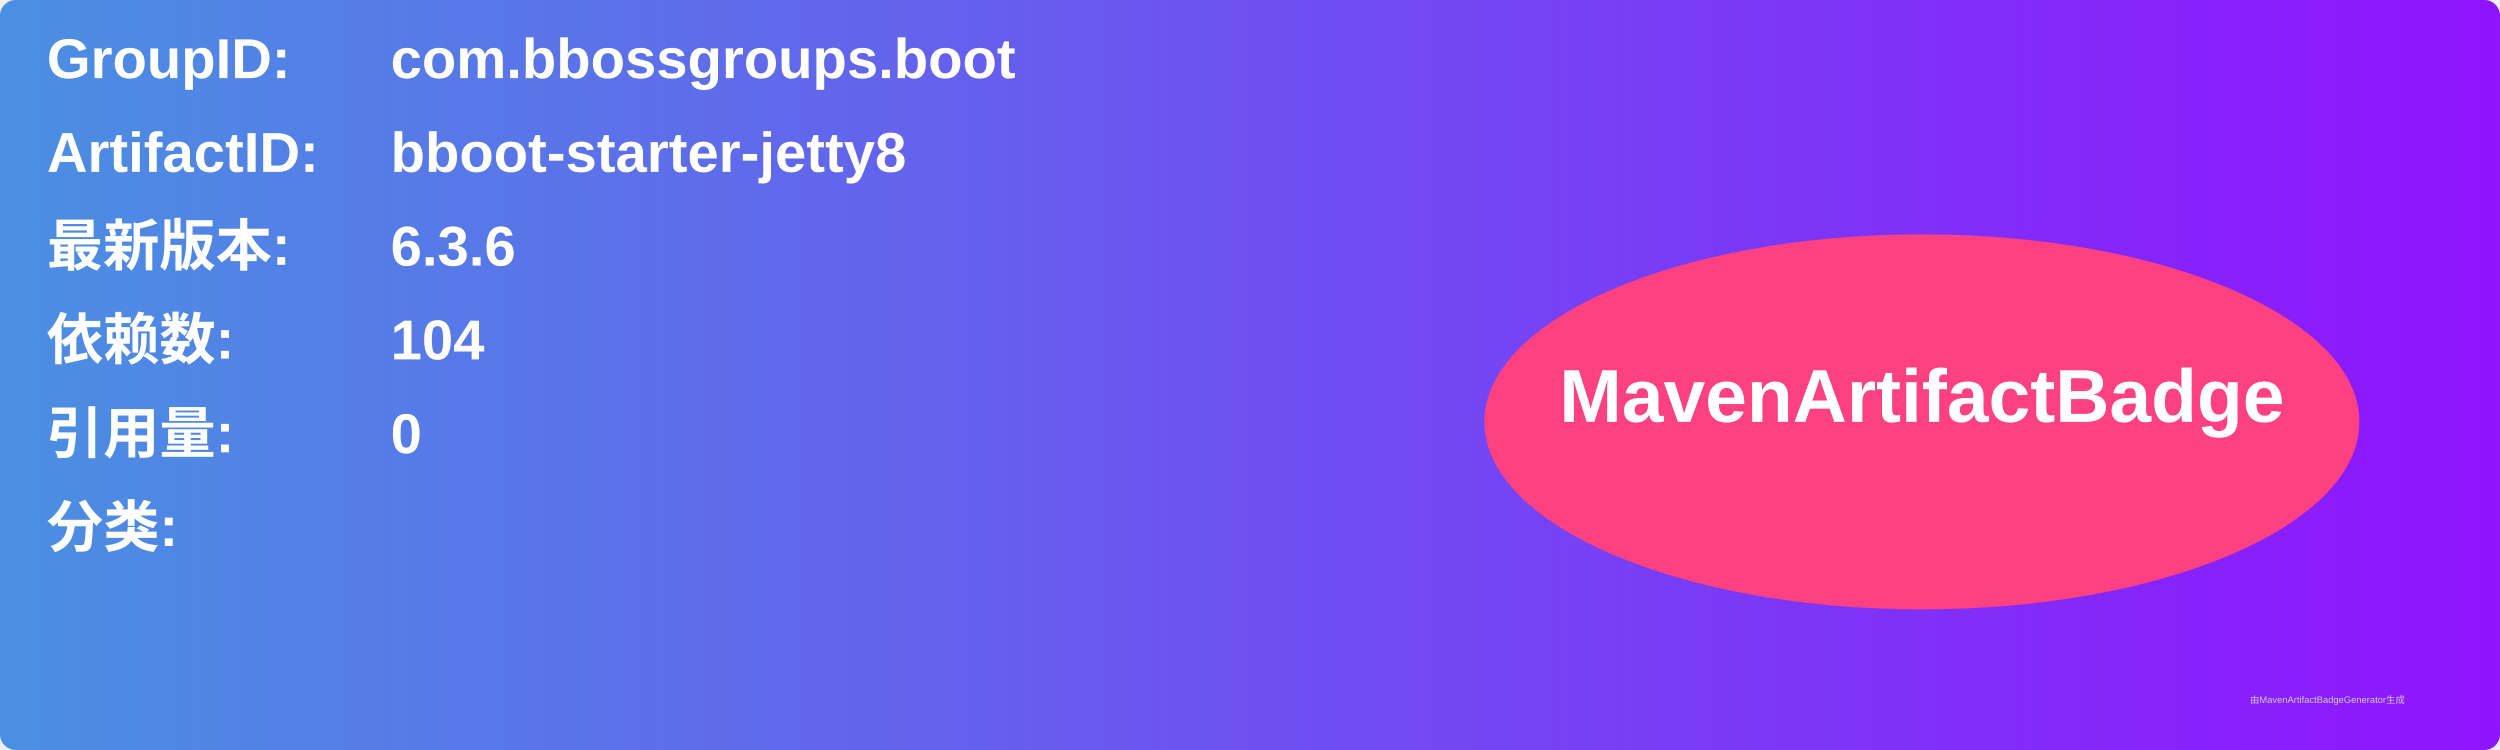
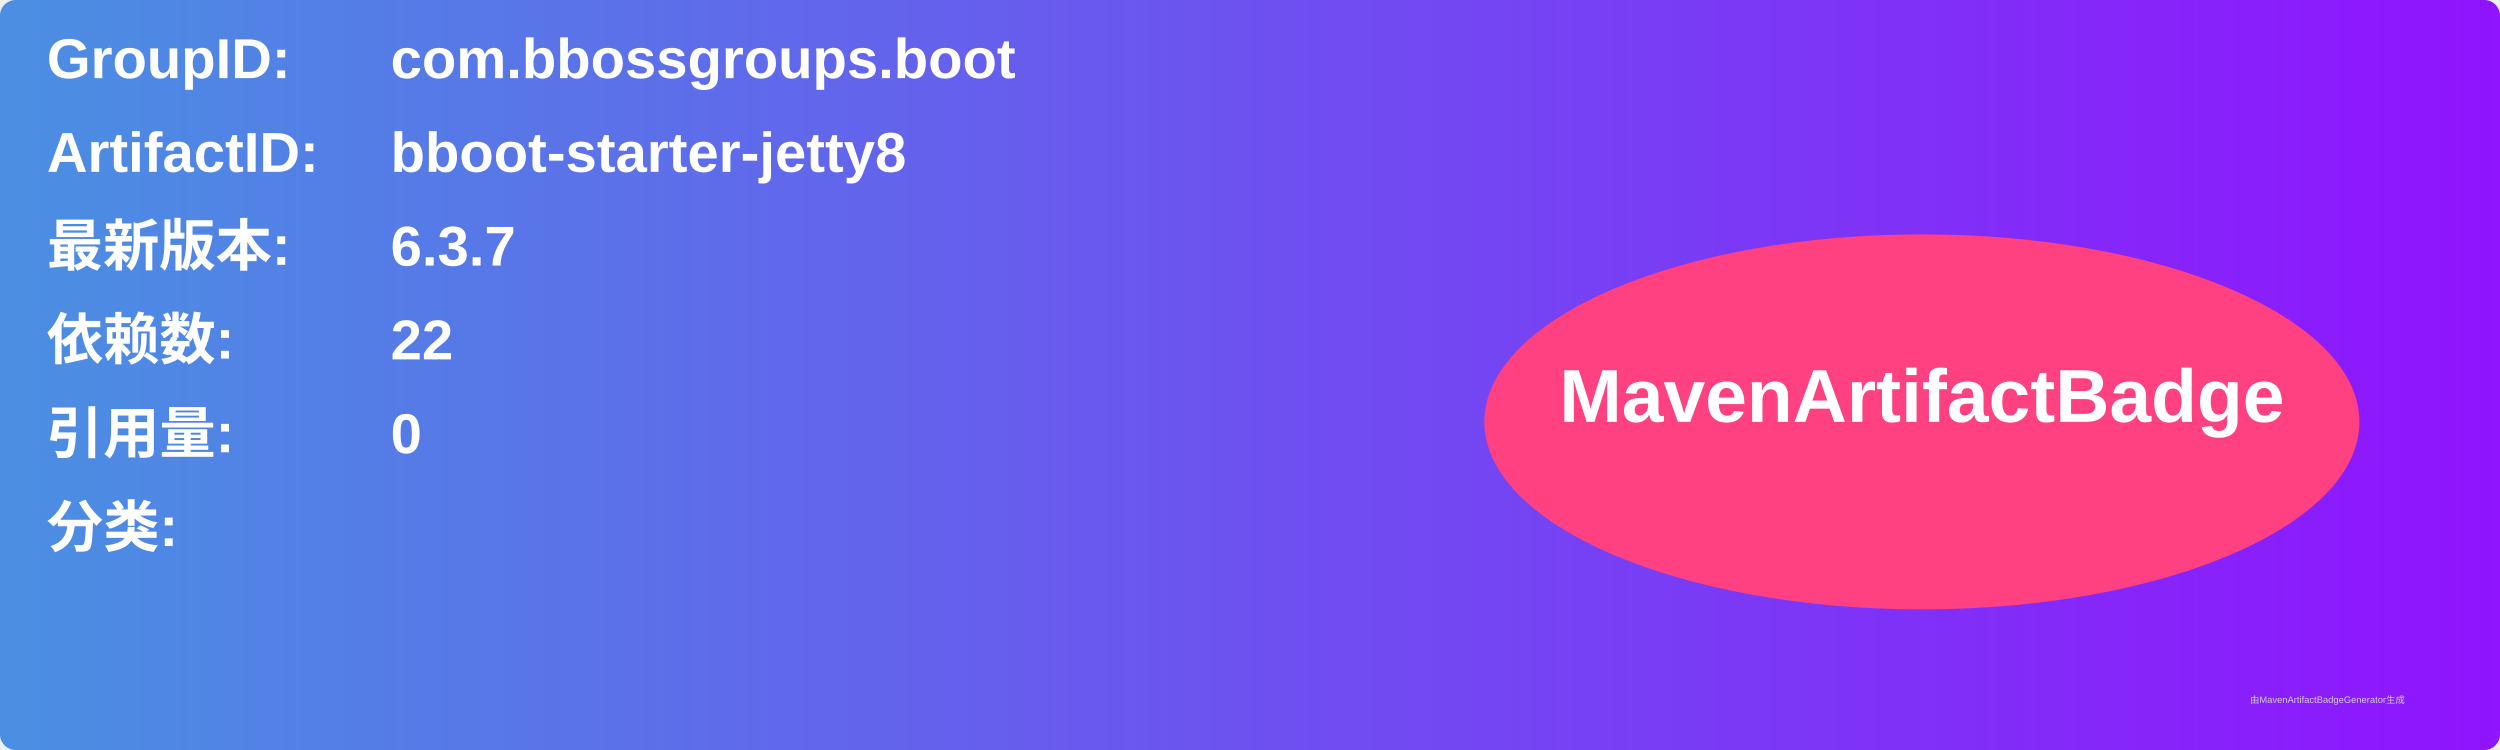
<svg xmlns="http://www.w3.org/2000/svg" width="800" height="240" viewBox="0 0 800 240">
  <linearGradient id="grad" x1="0%" y1="0%" x2="100%" y2="0%">
    <stop offset="0%" stop-color="#4a90e2" />
    <stop offset="100%" stop-color="#9013fe" />
  </linearGradient>
  <rect width="100%" height="100%" rx="5" ry="5" fill="url(#grad)" />
  <g transform="translate(15, 15)">
    <text x="0" y="10" font-family="Arial" font-size="18" fill="white" font-weight="bold" width="260">GroupID:</text>
    <text x="110" y="10" font-family="Arial" font-size="18" fill="white" font-weight="bold" width="460">com.bbossgroups.boot</text>
    <text x="0" y="40" font-family="Arial" font-size="18" fill="white" font-weight="bold" width="260">ArtifactID:</text>
    <text x="110" y="40" font-family="Arial" font-size="18" fill="white" font-weight="bold" width="460">bboot-starter-jetty8</text>
    <text x="0" y="70" font-family="Arial" font-size="18" fill="white" font-weight="bold">最新版本:</text>
    <text x="110" y="70" font-family="Arial" font-size="18" fill="white" font-weight="bold">
-       <tspan font-weight="bold">6.3.6</tspan>
+       <tspan font-weight="bold">6.3.7</tspan>
    </text>
    <text x="0" y="100" font-family="Arial" font-size="18" fill="white" font-weight="bold">依赖数: </text>
    <text x="110" y="100" font-family="Arial" font-size="18" fill="white">
-       <tspan font-weight="bold">104</tspan>
+       <tspan font-weight="bold">22</tspan>
    </text>
    <text x="0" y="130" font-family="Arial" font-size="18" fill="white" font-weight="bold">引用量: </text>
    <text x="110" y="130" font-family="Arial" font-size="18" fill="white">
      <tspan font-weight="bold">0</tspan>
    </text>
    <text x="0" y="160" font-family="Arial" font-size="18" fill="white" font-weight="bold">分类:</text>
    <text x="10" y="190" font-family="Arial" font-size="10" fill="white">
      <tspan font-weight="bold" />
    </text>
    <ellipse cx="600" cy="120" rx="140" ry="60" fill="#ff4081" />
    <text x="600" y="120" text-anchor="middle" font-family="Arial" font-size="24" fill="white" font-weight="bold">MavenArtifactBadge</text>
  </g>
  <text x="720" y="225" font-family="Arial" font-size="3" fill="#d0d0d0">由MavenArtifactBadgeGenerator生成</text>
</svg>
